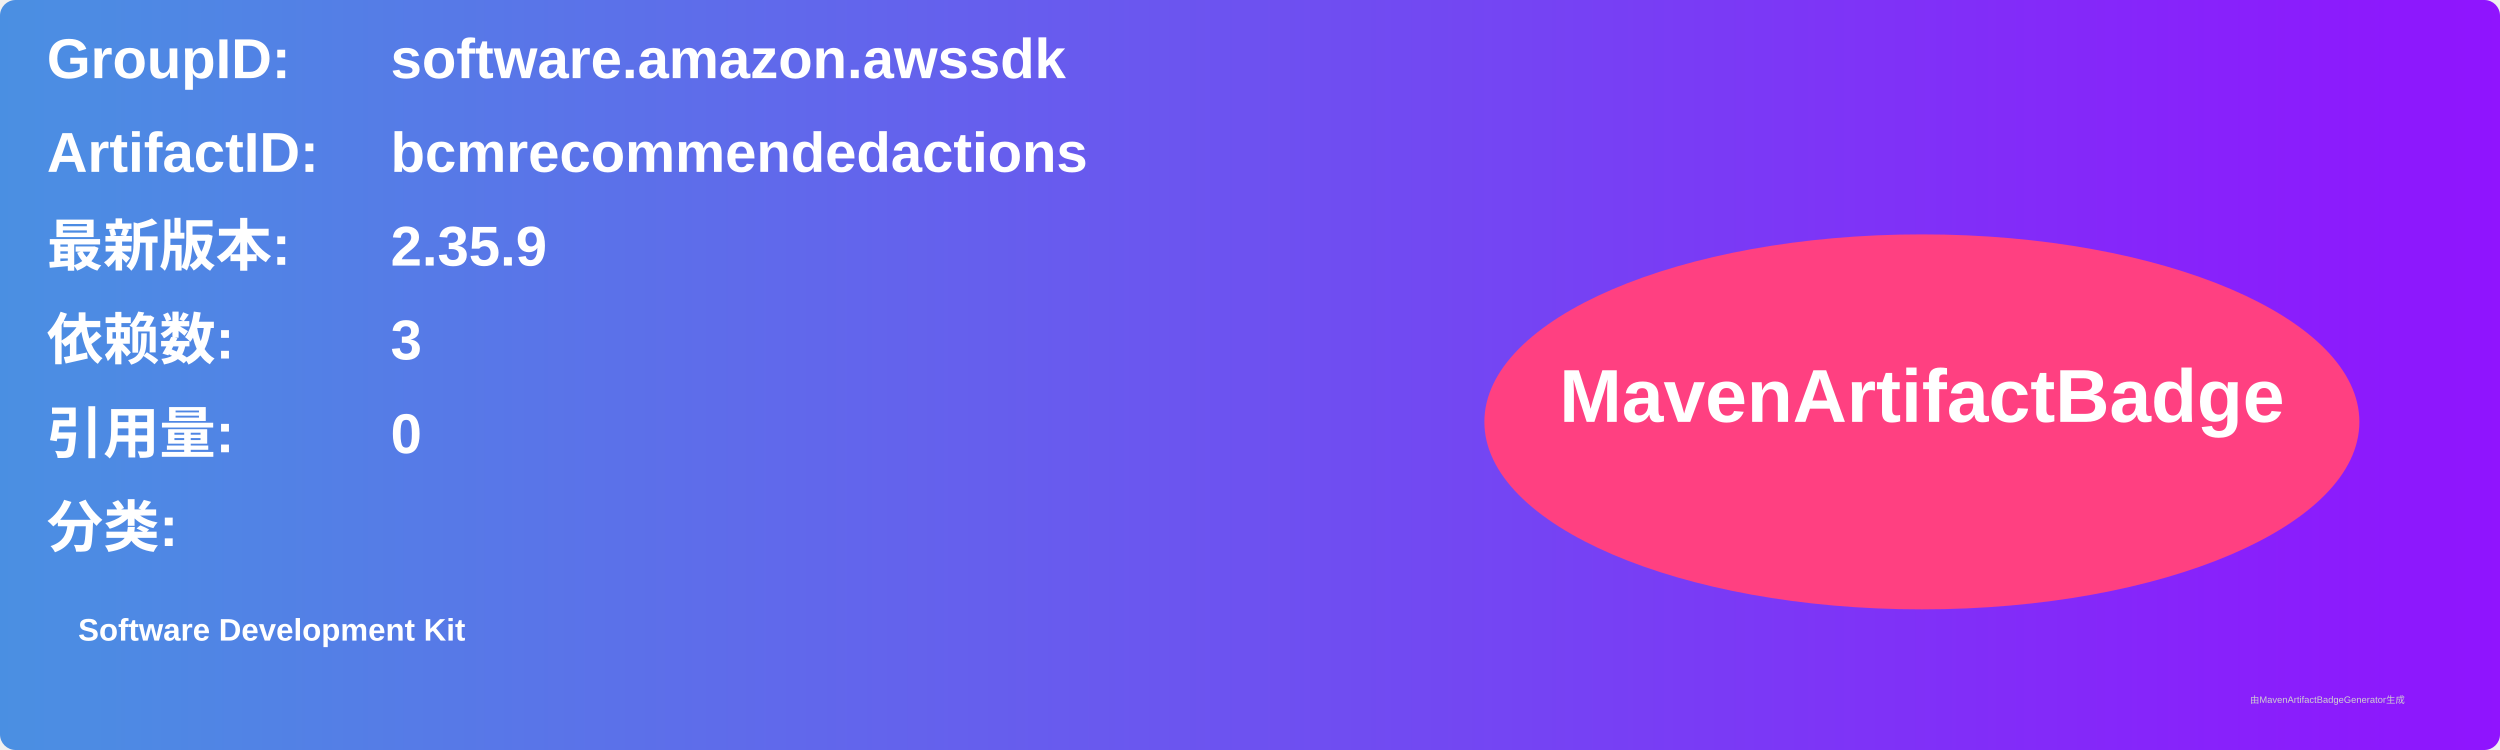
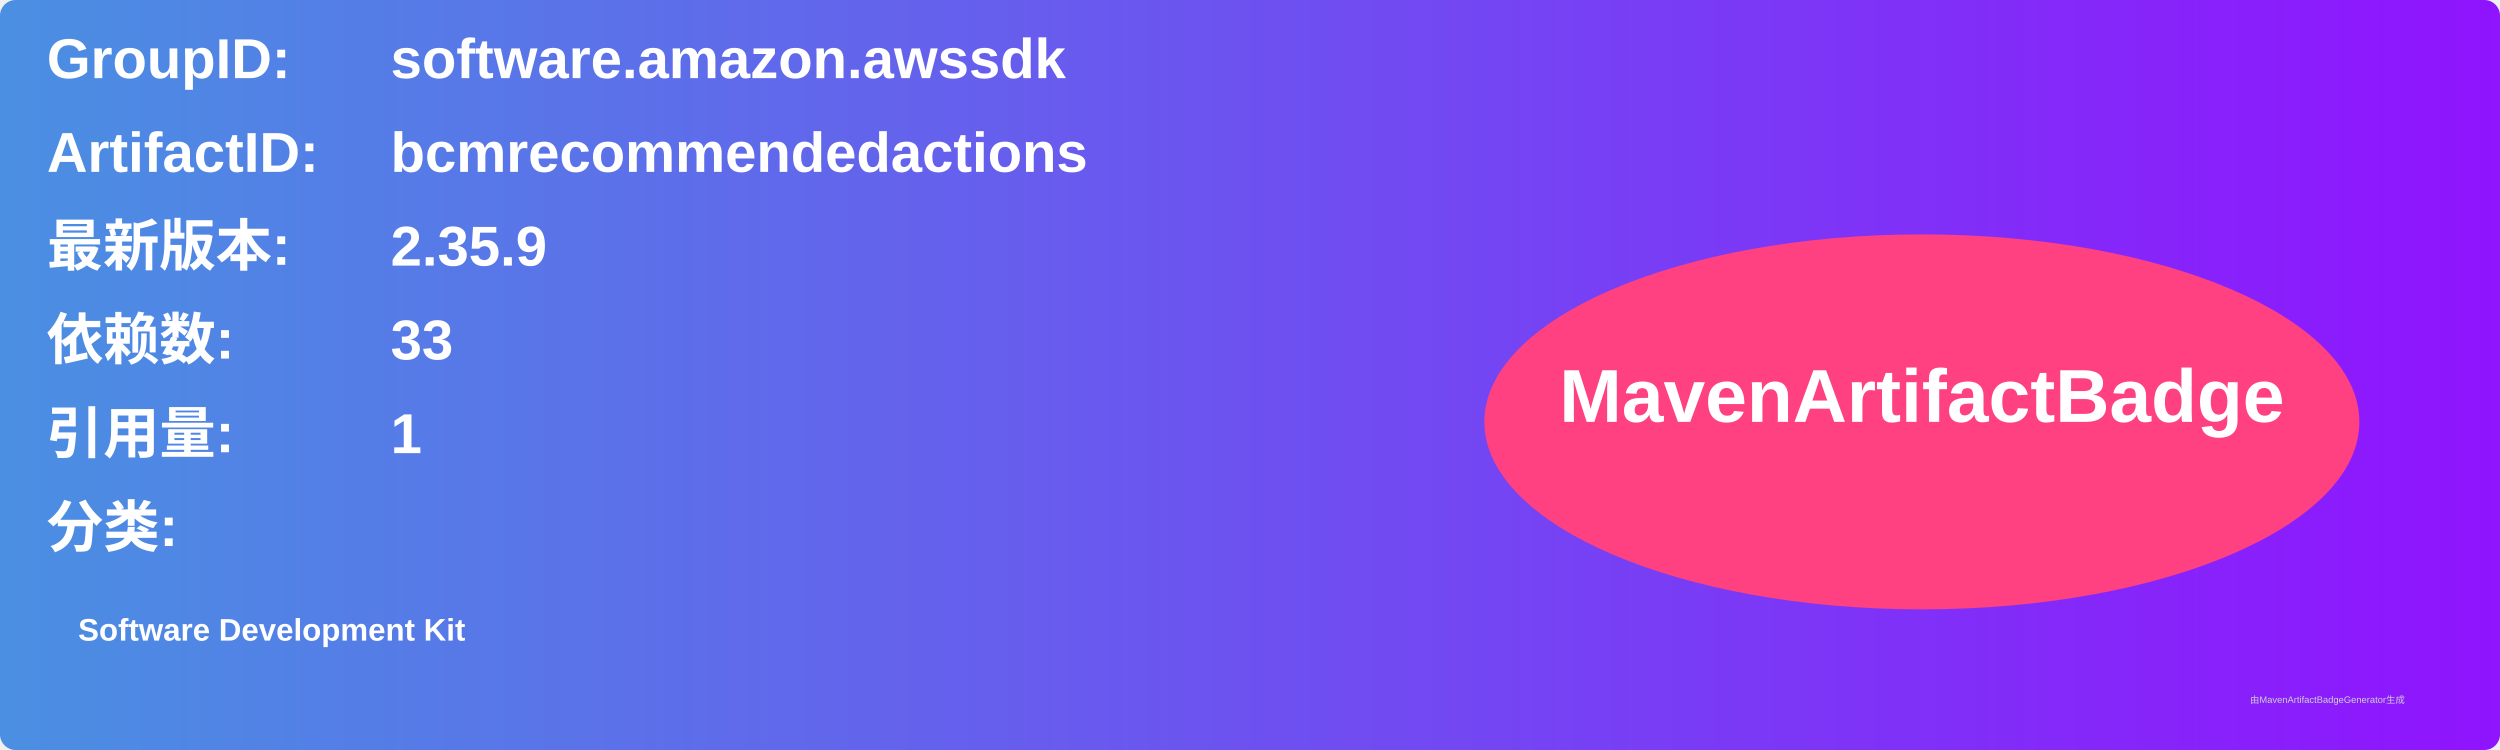
<svg xmlns="http://www.w3.org/2000/svg" width="800" height="240" viewBox="0 0 800 240">
  <linearGradient id="grad" x1="0%" y1="0%" x2="100%" y2="0%">
    <stop offset="0%" stop-color="#4a90e2" />
    <stop offset="100%" stop-color="#9013fe" />
  </linearGradient>
  <rect width="100%" height="100%" rx="5" ry="5" fill="url(#grad)" />
  <g transform="translate(15, 15)">
    <text x="0" y="10" font-family="Arial" font-size="18" fill="white" font-weight="bold" width="260">GroupID:</text>
    <text x="110" y="10" font-family="Arial" font-size="18" fill="white" font-weight="bold" width="460">software.amazon.awssdk</text>
    <text x="0" y="40" font-family="Arial" font-size="18" fill="white" font-weight="bold" width="260">ArtifactID:</text>
    <text x="110" y="40" font-family="Arial" font-size="18" fill="white" font-weight="bold" width="460">bcmrecommendedactions</text>
    <text x="0" y="70" font-family="Arial" font-size="18" fill="white" font-weight="bold">最新版本:</text>
    <text x="110" y="70" font-family="Arial" font-size="18" fill="white" font-weight="bold">
      <tspan font-weight="bold">2.35.9</tspan>
    </text>
    <text x="0" y="100" font-family="Arial" font-size="18" fill="white" font-weight="bold">依赖数: </text>
    <text x="110" y="100" font-family="Arial" font-size="18" fill="white">
-       <tspan font-weight="bold">3</tspan>
+       <tspan font-weight="bold">33</tspan>
    </text>
    <text x="0" y="130" font-family="Arial" font-size="18" fill="white" font-weight="bold">引用量: </text>
    <text x="110" y="130" font-family="Arial" font-size="18" fill="white">
-       <tspan font-weight="bold">0</tspan>
+       <tspan font-weight="bold">1</tspan>
    </text>
    <text x="0" y="160" font-family="Arial" font-size="18" fill="white" font-weight="bold">分类:</text>
    <text x="10" y="190" font-family="Arial" font-size="10" fill="white">
      <tspan font-weight="bold">Software Development Kit</tspan>
    </text>
    <ellipse cx="600" cy="120" rx="140" ry="60" fill="#ff4081" />
    <text x="600" y="120" text-anchor="middle" font-family="Arial" font-size="24" fill="white" font-weight="bold">MavenArtifactBadge</text>
  </g>
  <text x="720" y="225" font-family="Arial" font-size="3" fill="#d0d0d0">由MavenArtifactBadgeGenerator生成</text>
</svg>
